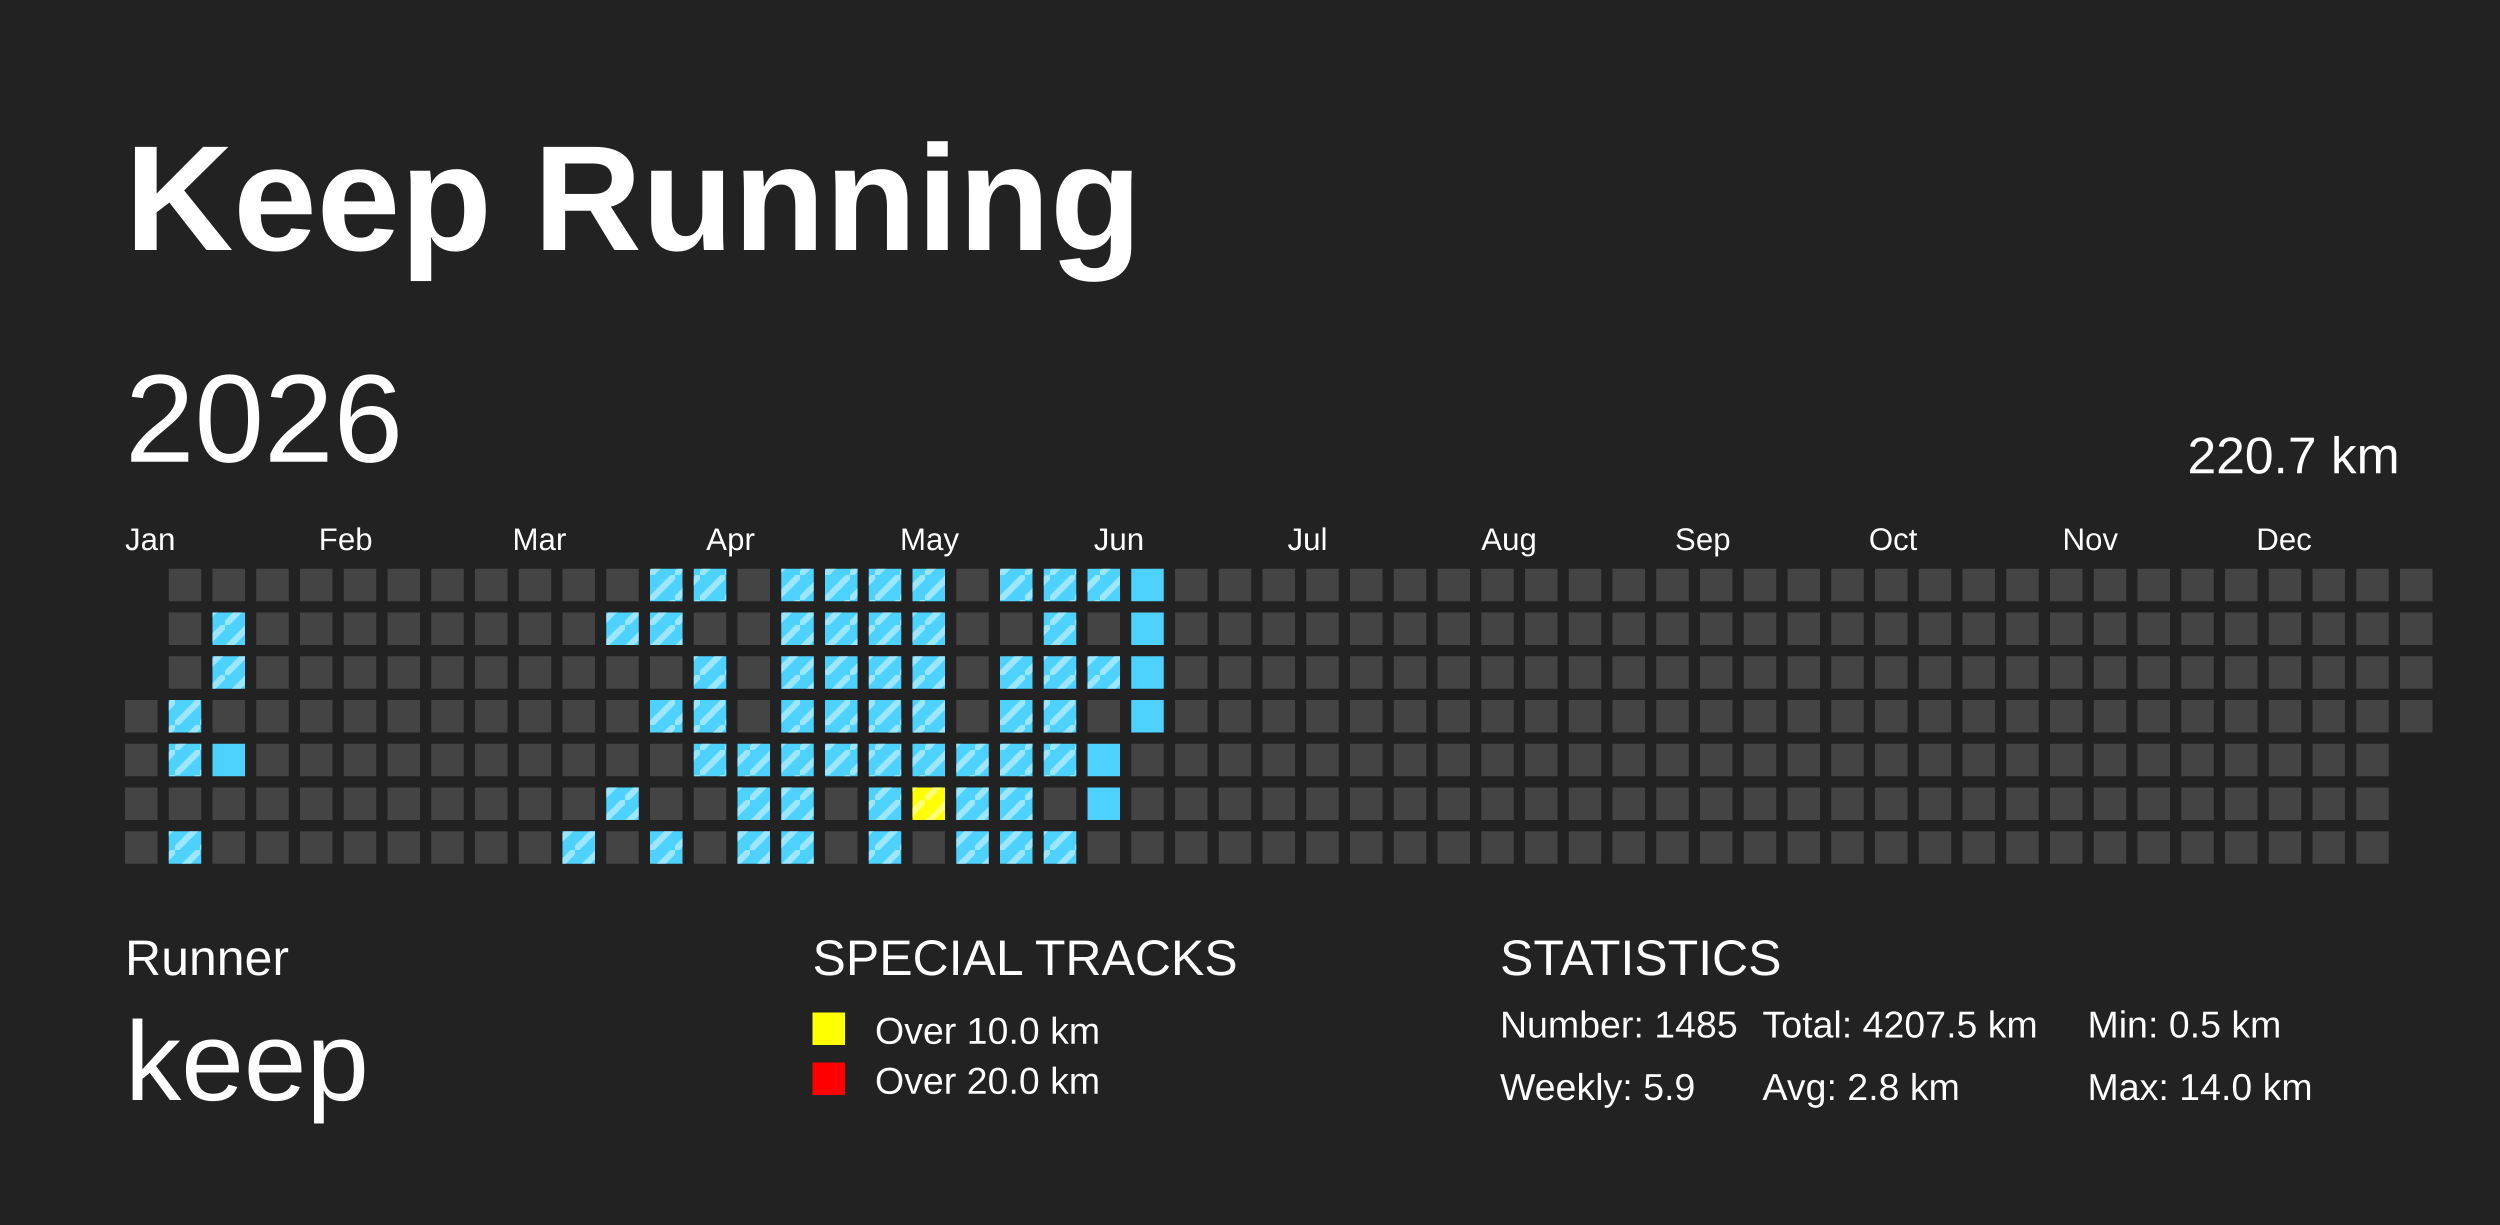
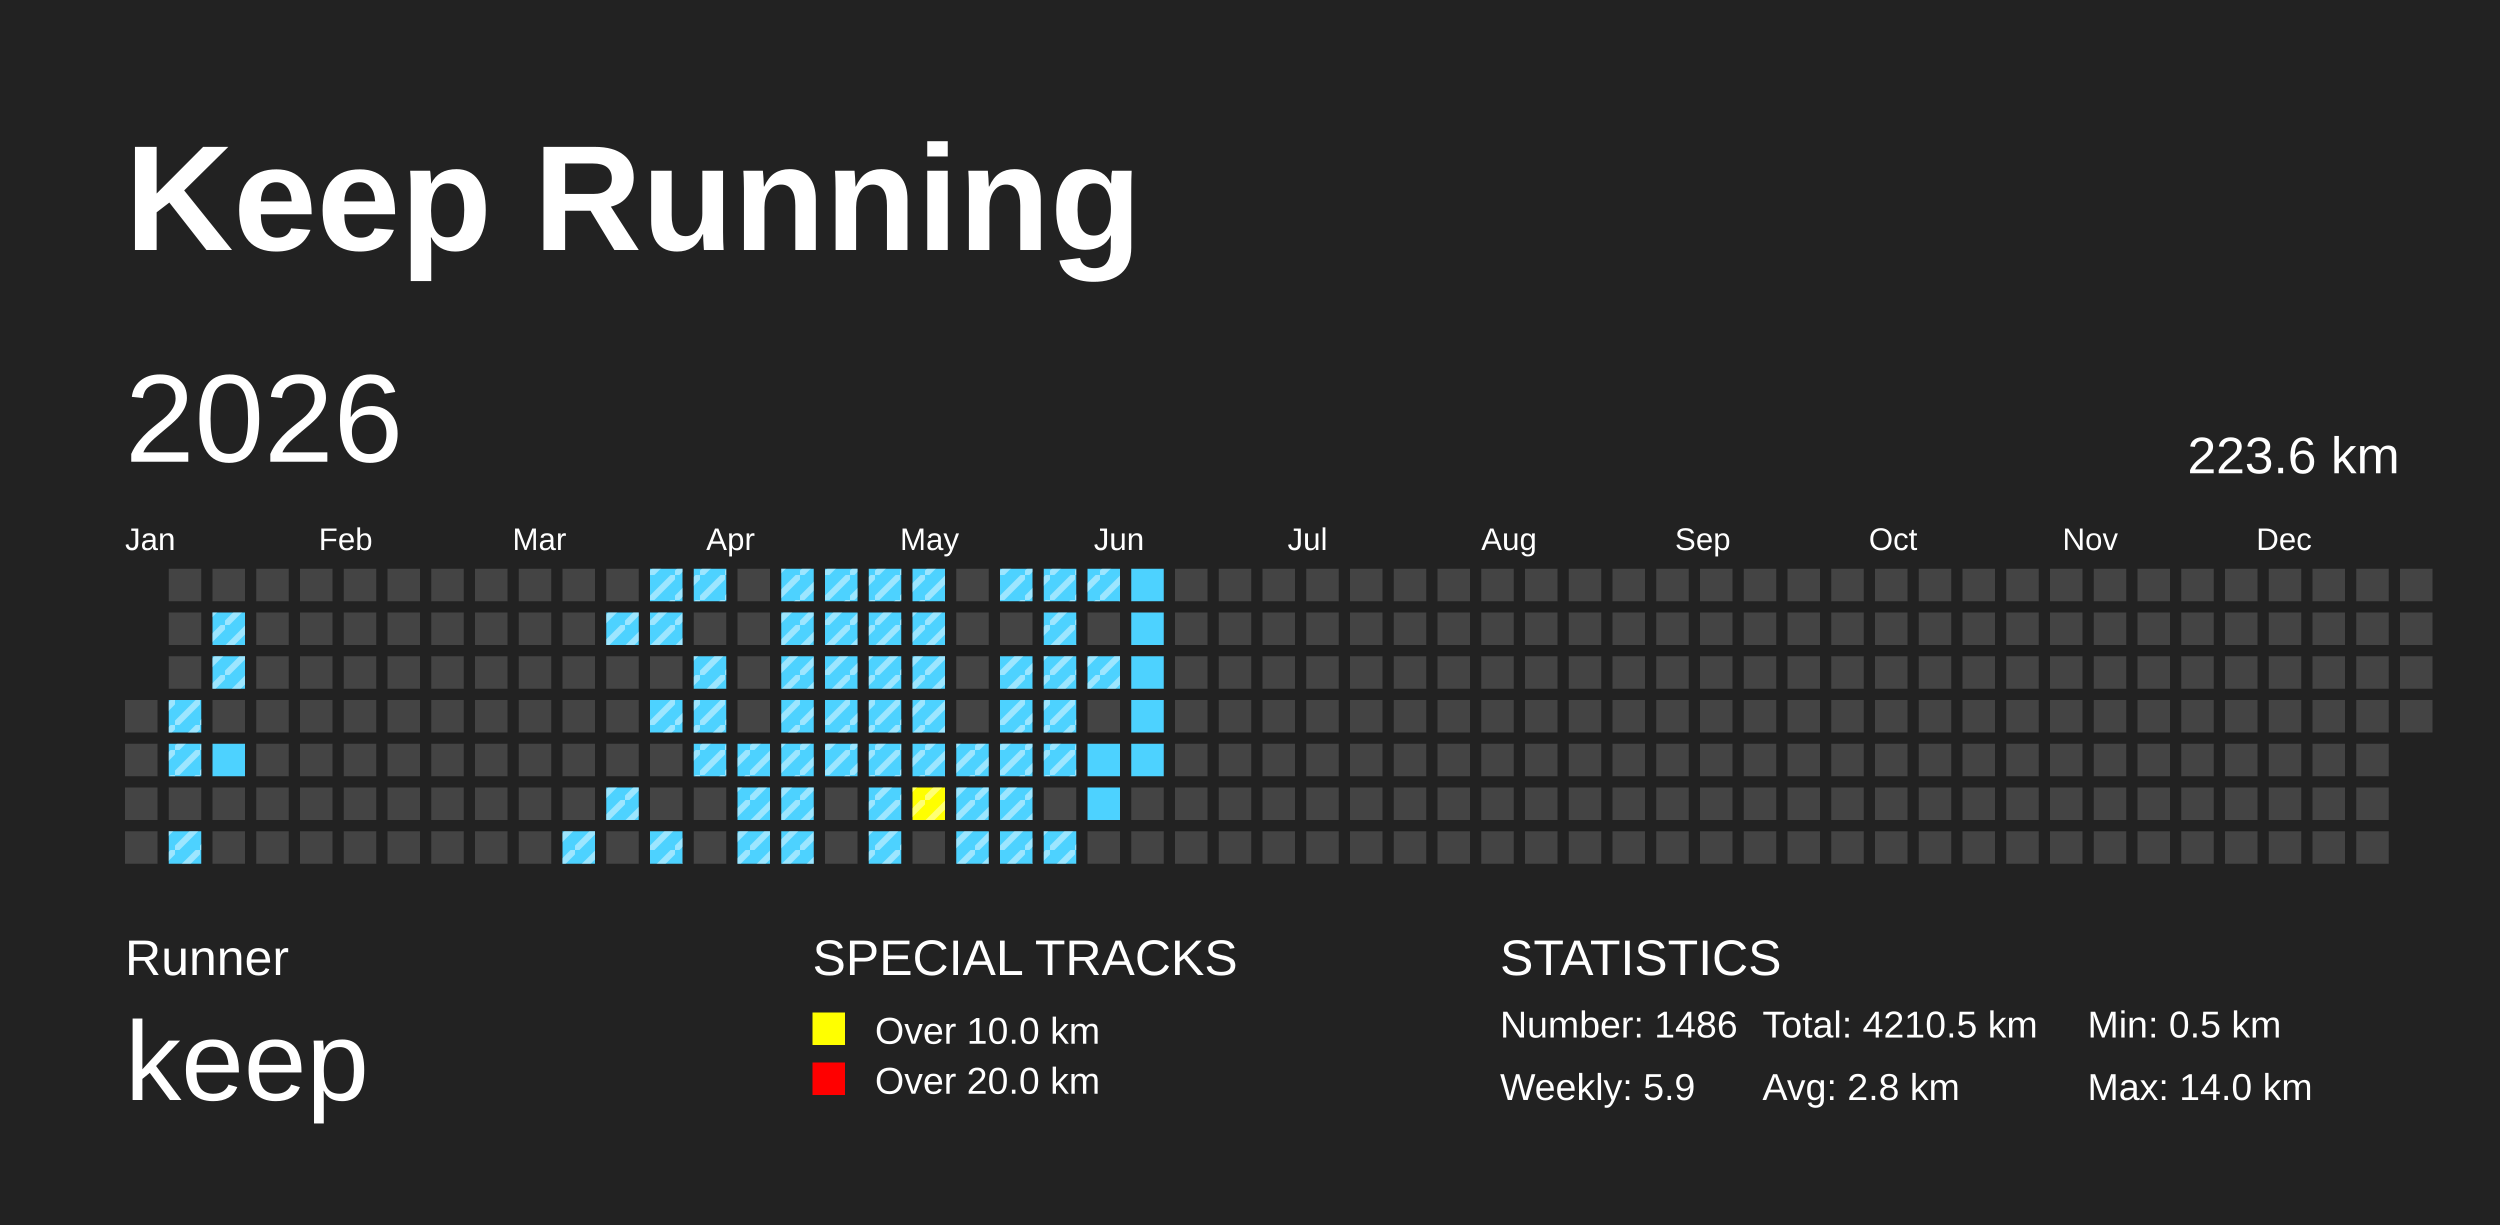
<svg xmlns="http://www.w3.org/2000/svg" baseProfile="full" height="98mm" version="1.1" viewBox="0,0,200,98" width="200mm">
  <defs>
    <pattern height="2" id="indoor-stripe" patternUnits="userSpaceOnUse" width="2">
      <line stroke="white" stroke-opacity="0.45" stroke-width="0.5" x1="0" x2="2" y1="2" y2="0" />
    </pattern>
  </defs>
  <rect fill="#222222" height="98" width="200" x="0" y="0" />
  <text fill="#FFFFFF" style="font-size:12px; font-family:Arial; font-weight:bold;" x="10" y="20">Keep Running</text>
  <text fill="#FFFFFF" style="font-size:4px; font-family:Arial" x="10" y="78">Runner</text>
  <text fill="#FFFFFF" style="font-size:9px; font-family:Arial" x="10" y="88">keep</text>
  <text fill="#FFFFFF" style="font-size:4px; font-family:Arial" x="65" y="78">SPECIAL TRACKS</text>
  <rect fill="yellow" height="2.6" width="2.6" x="65" y="81" />
  <text fill="#FFFFFF" style="font-size:3px; font-family:Arial" x="70" y="83.5">Over 10.0 km</text>
  <rect fill="red" height="2.6" width="2.6" x="65" y="85" />
  <text fill="#FFFFFF" style="font-size:3px; font-family:Arial" x="70" y="87.5">Over 20.0 km</text>
  <text fill="#FFFFFF" style="font-size:4px; font-family:Arial" x="120" y="78">STATISTICS</text>
-   <text fill="#FFFFFF" style="font-size:3px; font-family:Arial" x="120" y="83">Number: 1485</text>
+   <text fill="#FFFFFF" style="font-size:3px; font-family:Arial" x="120" y="83">Number: 1486</text>
  <text fill="#FFFFFF" style="font-size:3px; font-family:Arial" x="120" y="88">Weekly: 5.9</text>
-   <text fill="#FFFFFF" style="font-size:3px; font-family:Arial" x="141" y="83">Total: 4207.5 km</text>
+   <text fill="#FFFFFF" style="font-size:3px; font-family:Arial" x="141" y="83">Total: 4210.5 km</text>
  <text fill="#FFFFFF" style="font-size:3px; font-family:Arial" x="141" y="88">Avg: 2.8 km</text>
  <text fill="#FFFFFF" style="font-size:3px; font-family:Arial" x="167" y="83">Min: 0.5 km</text>
  <text fill="#FFFFFF" style="font-size:3px; font-family:Arial" x="167" y="88">Max: 14.0 km</text>
  <text dominant-baseline="hanging" fill="#FFFFFF" style="font-size:10.0px; font-family:Arial;" x="10" y="30">2026</text>
-   <text dominant-baseline="hanging" fill="#FFFFFF" style="font-size:4.125px; font-family:Arial;" x="175" y="35">220.7 km</text>
+   <text dominant-baseline="hanging" fill="#FFFFFF" style="font-size:4.125px; font-family:Arial;" x="175" y="35">223.6 km</text>
  <text fill="#FFFFFF" style="font-size:2.5px; font-family:Arial" x="10.0" y="44">Jan</text>
  <text fill="#FFFFFF" style="font-size:2.5px; font-family:Arial" x="25.5" y="44">Feb</text>
  <text fill="#FFFFFF" style="font-size:2.5px; font-family:Arial" x="41.0" y="44">Mar</text>
  <text fill="#FFFFFF" style="font-size:2.5px; font-family:Arial" x="56.5" y="44">Apr</text>
  <text fill="#FFFFFF" style="font-size:2.5px; font-family:Arial" x="72.0" y="44">May</text>
  <text fill="#FFFFFF" style="font-size:2.5px; font-family:Arial" x="87.5" y="44">Jun</text>
  <text fill="#FFFFFF" style="font-size:2.5px; font-family:Arial" x="103.0" y="44">Jul</text>
  <text fill="#FFFFFF" style="font-size:2.5px; font-family:Arial" x="118.5" y="44">Aug</text>
  <text fill="#FFFFFF" style="font-size:2.5px; font-family:Arial" x="134.0" y="44">Sep</text>
  <text fill="#FFFFFF" style="font-size:2.5px; font-family:Arial" x="149.5" y="44">Oct</text>
  <text fill="#FFFFFF" style="font-size:2.5px; font-family:Arial" x="165.0" y="44">Nov</text>
  <text fill="#FFFFFF" style="font-size:2.5px; font-family:Arial" x="180.5" y="44">Dec</text>
  <rect fill="#444444" height="2.6" width="2.6" x="10.0" y="56.0" />
  <rect fill="#444444" height="2.6" width="2.6" x="10.0" y="59.5" />
  <rect fill="#444444" height="2.6" width="2.6" x="10.0" y="63.0" />
  <rect fill="#444444" height="2.6" width="2.6" x="10.0" y="66.5" />
  <rect fill="#444444" height="2.6" width="2.6" x="13.5" y="45.5" />
  <rect fill="#444444" height="2.6" width="2.6" x="13.5" y="49.0" />
  <rect fill="#444444" height="2.6" width="2.6" x="13.5" y="52.5" />
  <rect fill="#4DD2FF" height="2.6" width="2.6" x="13.5" y="56.0" />
  <rect fill="url(#indoor-stripe)" height="2.6" style="pointer-events: none;" width="2.6" x="13.5" y="56.0" />
  <rect fill="#4DD2FF" height="2.6" width="2.6" x="13.5" y="59.5" />
  <rect fill="url(#indoor-stripe)" height="2.6" style="pointer-events: none;" width="2.6" x="13.5" y="59.5" />
  <rect fill="#444444" height="2.6" width="2.6" x="13.5" y="63.0" />
  <rect fill="#4DD2FF" height="2.6" width="2.6" x="13.5" y="66.5" />
  <rect fill="url(#indoor-stripe)" height="2.6" style="pointer-events: none;" width="2.6" x="13.5" y="66.5" />
  <rect fill="#444444" height="2.6" width="2.6" x="17.0" y="45.5" />
  <rect fill="#4DD2FF" height="2.6" width="2.6" x="17.0" y="49.0" />
  <rect fill="url(#indoor-stripe)" height="2.6" style="pointer-events: none;" width="2.6" x="17.0" y="49.0" />
  <rect fill="#4DD2FF" height="2.6" width="2.6" x="17.0" y="52.5" />
  <rect fill="url(#indoor-stripe)" height="2.6" style="pointer-events: none;" width="2.6" x="17.0" y="52.5" />
  <rect fill="#444444" height="2.6" width="2.6" x="17.0" y="56.0" />
  <rect fill="#4DD2FF" height="2.6" width="2.6" x="17.0" y="59.5" />
  <rect fill="#444444" height="2.6" width="2.6" x="17.0" y="63.0" />
  <rect fill="#444444" height="2.6" width="2.6" x="17.0" y="66.5" />
  <rect fill="#444444" height="2.6" width="2.6" x="20.5" y="45.5" />
  <rect fill="#444444" height="2.6" width="2.6" x="20.5" y="49.0" />
  <rect fill="#444444" height="2.6" width="2.6" x="20.5" y="52.5" />
  <rect fill="#444444" height="2.6" width="2.6" x="20.5" y="56.0" />
  <rect fill="#444444" height="2.6" width="2.6" x="20.5" y="59.5" />
  <rect fill="#444444" height="2.6" width="2.6" x="20.5" y="63.0" />
  <rect fill="#444444" height="2.6" width="2.6" x="20.5" y="66.5" />
  <rect fill="#444444" height="2.6" width="2.6" x="24.0" y="45.5" />
  <rect fill="#444444" height="2.6" width="2.6" x="24.0" y="49.0" />
  <rect fill="#444444" height="2.6" width="2.6" x="24.0" y="52.5" />
  <rect fill="#444444" height="2.6" width="2.6" x="24.0" y="56.0" />
  <rect fill="#444444" height="2.6" width="2.6" x="24.0" y="59.5" />
  <rect fill="#444444" height="2.6" width="2.6" x="24.0" y="63.0" />
  <rect fill="#444444" height="2.6" width="2.6" x="24.0" y="66.5" />
  <rect fill="#444444" height="2.6" width="2.6" x="27.5" y="45.5" />
  <rect fill="#444444" height="2.6" width="2.6" x="27.5" y="49.0" />
  <rect fill="#444444" height="2.6" width="2.6" x="27.5" y="52.5" />
  <rect fill="#444444" height="2.6" width="2.6" x="27.5" y="56.0" />
  <rect fill="#444444" height="2.6" width="2.6" x="27.5" y="59.5" />
  <rect fill="#444444" height="2.6" width="2.6" x="27.5" y="63.0" />
  <rect fill="#444444" height="2.6" width="2.6" x="27.5" y="66.5" />
  <rect fill="#444444" height="2.6" width="2.6" x="31.0" y="45.5" />
  <rect fill="#444444" height="2.6" width="2.6" x="31.0" y="49.0" />
  <rect fill="#444444" height="2.6" width="2.6" x="31.0" y="52.5" />
  <rect fill="#444444" height="2.6" width="2.6" x="31.0" y="56.0" />
  <rect fill="#444444" height="2.6" width="2.6" x="31.0" y="59.5" />
  <rect fill="#444444" height="2.6" width="2.6" x="31.0" y="63.0" />
  <rect fill="#444444" height="2.6" width="2.6" x="31.0" y="66.5" />
  <rect fill="#444444" height="2.6" width="2.6" x="34.5" y="45.5" />
  <rect fill="#444444" height="2.6" width="2.6" x="34.5" y="49.0" />
  <rect fill="#444444" height="2.6" width="2.6" x="34.5" y="52.5" />
  <rect fill="#444444" height="2.6" width="2.6" x="34.5" y="56.0" />
  <rect fill="#444444" height="2.6" width="2.6" x="34.5" y="59.5" />
  <rect fill="#444444" height="2.6" width="2.6" x="34.5" y="63.0" />
  <rect fill="#444444" height="2.6" width="2.6" x="34.5" y="66.5" />
  <rect fill="#444444" height="2.6" width="2.6" x="38.0" y="45.5" />
  <rect fill="#444444" height="2.6" width="2.6" x="38.0" y="49.0" />
  <rect fill="#444444" height="2.6" width="2.6" x="38.0" y="52.5" />
  <rect fill="#444444" height="2.6" width="2.6" x="38.0" y="56.0" />
  <rect fill="#444444" height="2.6" width="2.6" x="38.0" y="59.5" />
  <rect fill="#444444" height="2.6" width="2.6" x="38.0" y="63.0" />
  <rect fill="#444444" height="2.6" width="2.6" x="38.0" y="66.5" />
  <rect fill="#444444" height="2.6" width="2.6" x="41.5" y="45.5" />
  <rect fill="#444444" height="2.6" width="2.6" x="41.5" y="49.0" />
  <rect fill="#444444" height="2.6" width="2.6" x="41.5" y="52.5" />
  <rect fill="#444444" height="2.6" width="2.6" x="41.5" y="56.0" />
  <rect fill="#444444" height="2.6" width="2.6" x="41.5" y="59.5" />
  <rect fill="#444444" height="2.6" width="2.6" x="41.5" y="63.0" />
  <rect fill="#444444" height="2.6" width="2.6" x="41.5" y="66.5" />
  <rect fill="#444444" height="2.6" width="2.6" x="45.0" y="45.5" />
  <rect fill="#444444" height="2.6" width="2.6" x="45.0" y="49.0" />
  <rect fill="#444444" height="2.6" width="2.6" x="45.0" y="52.5" />
  <rect fill="#444444" height="2.6" width="2.6" x="45.0" y="56.0" />
  <rect fill="#444444" height="2.6" width="2.6" x="45.0" y="59.5" />
  <rect fill="#444444" height="2.6" width="2.6" x="45.0" y="63.0" />
  <rect fill="#4DD2FF" height="2.6" width="2.6" x="45.0" y="66.5" />
  <rect fill="url(#indoor-stripe)" height="2.6" style="pointer-events: none;" width="2.6" x="45.0" y="66.5" />
  <rect fill="#444444" height="2.6" width="2.6" x="48.5" y="45.5" />
  <rect fill="#4DD2FF" height="2.6" width="2.6" x="48.5" y="49.0" />
  <rect fill="url(#indoor-stripe)" height="2.6" style="pointer-events: none;" width="2.6" x="48.5" y="49.0" />
  <rect fill="#444444" height="2.6" width="2.6" x="48.5" y="52.5" />
  <rect fill="#444444" height="2.6" width="2.6" x="48.5" y="56.0" />
  <rect fill="#444444" height="2.6" width="2.6" x="48.5" y="59.5" />
  <rect fill="#4DD2FF" height="2.6" width="2.6" x="48.5" y="63.0" />
  <rect fill="url(#indoor-stripe)" height="2.6" style="pointer-events: none;" width="2.6" x="48.5" y="63.0" />
  <rect fill="#444444" height="2.6" width="2.6" x="48.5" y="66.5" />
  <rect fill="#4DD2FF" height="2.6" width="2.6" x="52.0" y="45.5" />
  <rect fill="url(#indoor-stripe)" height="2.6" style="pointer-events: none;" width="2.6" x="52.0" y="45.5" />
  <rect fill="#4DD2FF" height="2.6" width="2.6" x="52.0" y="49.0" />
  <rect fill="url(#indoor-stripe)" height="2.6" style="pointer-events: none;" width="2.6" x="52.0" y="49.0" />
  <rect fill="#444444" height="2.6" width="2.6" x="52.0" y="52.5" />
  <rect fill="#4DD2FF" height="2.6" width="2.6" x="52.0" y="56.0" />
  <rect fill="url(#indoor-stripe)" height="2.6" style="pointer-events: none;" width="2.6" x="52.0" y="56.0" />
  <rect fill="#444444" height="2.6" width="2.6" x="52.0" y="59.5" />
  <rect fill="#444444" height="2.6" width="2.6" x="52.0" y="63.0" />
  <rect fill="#4DD2FF" height="2.6" width="2.6" x="52.0" y="66.5" />
  <rect fill="url(#indoor-stripe)" height="2.6" style="pointer-events: none;" width="2.6" x="52.0" y="66.5" />
  <rect fill="#4DD2FF" height="2.6" width="2.6" x="55.5" y="45.5" />
  <rect fill="url(#indoor-stripe)" height="2.6" style="pointer-events: none;" width="2.6" x="55.5" y="45.5" />
  <rect fill="#444444" height="2.6" width="2.6" x="55.5" y="49.0" />
  <rect fill="#4DD2FF" height="2.6" width="2.6" x="55.5" y="52.5" />
  <rect fill="url(#indoor-stripe)" height="2.6" style="pointer-events: none;" width="2.6" x="55.5" y="52.5" />
  <rect fill="#4DD2FF" height="2.6" width="2.6" x="55.5" y="56.0" />
  <rect fill="url(#indoor-stripe)" height="2.6" style="pointer-events: none;" width="2.6" x="55.5" y="56.0" />
  <rect fill="#4DD2FF" height="2.6" width="2.6" x="55.5" y="59.5" />
  <rect fill="url(#indoor-stripe)" height="2.6" style="pointer-events: none;" width="2.6" x="55.5" y="59.5" />
  <rect fill="#444444" height="2.6" width="2.6" x="55.5" y="63.0" />
  <rect fill="#444444" height="2.6" width="2.6" x="55.5" y="66.5" />
  <rect fill="#444444" height="2.6" width="2.6" x="59.0" y="45.5" />
  <rect fill="#444444" height="2.6" width="2.6" x="59.0" y="49.0" />
  <rect fill="#444444" height="2.6" width="2.6" x="59.0" y="52.5" />
  <rect fill="#444444" height="2.6" width="2.6" x="59.0" y="56.0" />
  <rect fill="#4DD2FF" height="2.6" width="2.6" x="59.0" y="59.5" />
  <rect fill="url(#indoor-stripe)" height="2.6" style="pointer-events: none;" width="2.6" x="59.0" y="59.5" />
  <rect fill="#4DD2FF" height="2.6" width="2.6" x="59.0" y="63.0" />
  <rect fill="url(#indoor-stripe)" height="2.6" style="pointer-events: none;" width="2.6" x="59.0" y="63.0" />
  <rect fill="#4DD2FF" height="2.6" width="2.6" x="59.0" y="66.5" />
  <rect fill="url(#indoor-stripe)" height="2.6" style="pointer-events: none;" width="2.6" x="59.0" y="66.5" />
  <rect fill="#4DD2FF" height="2.6" width="2.6" x="62.5" y="45.5" />
  <rect fill="url(#indoor-stripe)" height="2.6" style="pointer-events: none;" width="2.6" x="62.5" y="45.5" />
  <rect fill="#4DD2FF" height="2.6" width="2.6" x="62.5" y="49.0" />
  <rect fill="url(#indoor-stripe)" height="2.6" style="pointer-events: none;" width="2.6" x="62.5" y="49.0" />
  <rect fill="#4DD2FF" height="2.6" width="2.6" x="62.5" y="52.5" />
  <rect fill="url(#indoor-stripe)" height="2.6" style="pointer-events: none;" width="2.6" x="62.5" y="52.5" />
  <rect fill="#4DD2FF" height="2.6" width="2.6" x="62.5" y="56.0" />
  <rect fill="url(#indoor-stripe)" height="2.6" style="pointer-events: none;" width="2.6" x="62.5" y="56.0" />
  <rect fill="#4DD2FF" height="2.6" width="2.6" x="62.5" y="59.5" />
  <rect fill="url(#indoor-stripe)" height="2.6" style="pointer-events: none;" width="2.6" x="62.5" y="59.5" />
  <rect fill="#4DD2FF" height="2.6" width="2.6" x="62.5" y="63.0" />
  <rect fill="url(#indoor-stripe)" height="2.6" style="pointer-events: none;" width="2.6" x="62.5" y="63.0" />
  <rect fill="#4DD2FF" height="2.6" width="2.6" x="62.5" y="66.5" />
  <rect fill="url(#indoor-stripe)" height="2.6" style="pointer-events: none;" width="2.6" x="62.5" y="66.5" />
  <rect fill="#4DD2FF" height="2.6" width="2.6" x="66.0" y="45.5" />
  <rect fill="url(#indoor-stripe)" height="2.6" style="pointer-events: none;" width="2.6" x="66.0" y="45.5" />
  <rect fill="#4DD2FF" height="2.6" width="2.6" x="66.0" y="49.0" />
  <rect fill="url(#indoor-stripe)" height="2.6" style="pointer-events: none;" width="2.6" x="66.0" y="49.0" />
  <rect fill="#4DD2FF" height="2.6" width="2.6" x="66.0" y="52.5" />
  <rect fill="url(#indoor-stripe)" height="2.6" style="pointer-events: none;" width="2.6" x="66.0" y="52.5" />
  <rect fill="#4DD2FF" height="2.6" width="2.6" x="66.0" y="56.0" />
  <rect fill="url(#indoor-stripe)" height="2.6" style="pointer-events: none;" width="2.6" x="66.0" y="56.0" />
  <rect fill="#4DD2FF" height="2.6" width="2.6" x="66.0" y="59.5" />
  <rect fill="url(#indoor-stripe)" height="2.6" style="pointer-events: none;" width="2.6" x="66.0" y="59.5" />
  <rect fill="#444444" height="2.6" width="2.6" x="66.0" y="63.0" />
  <rect fill="#444444" height="2.6" width="2.6" x="66.0" y="66.5" />
  <rect fill="#4DD2FF" height="2.6" width="2.6" x="69.5" y="45.5" />
  <rect fill="url(#indoor-stripe)" height="2.6" style="pointer-events: none;" width="2.6" x="69.5" y="45.5" />
  <rect fill="#4DD2FF" height="2.6" width="2.6" x="69.5" y="49.0" />
  <rect fill="url(#indoor-stripe)" height="2.6" style="pointer-events: none;" width="2.6" x="69.5" y="49.0" />
  <rect fill="#4DD2FF" height="2.6" width="2.6" x="69.5" y="52.5" />
  <rect fill="url(#indoor-stripe)" height="2.6" style="pointer-events: none;" width="2.6" x="69.5" y="52.5" />
  <rect fill="#4DD2FF" height="2.6" width="2.6" x="69.5" y="56.0" />
  <rect fill="url(#indoor-stripe)" height="2.6" style="pointer-events: none;" width="2.6" x="69.5" y="56.0" />
  <rect fill="#4DD2FF" height="2.6" width="2.6" x="69.5" y="59.5" />
  <rect fill="url(#indoor-stripe)" height="2.6" style="pointer-events: none;" width="2.6" x="69.5" y="59.5" />
  <rect fill="#4DD2FF" height="2.6" width="2.6" x="69.5" y="63.0" />
  <rect fill="url(#indoor-stripe)" height="2.6" style="pointer-events: none;" width="2.6" x="69.5" y="63.0" />
  <rect fill="#4DD2FF" height="2.6" width="2.6" x="69.5" y="66.5" />
  <rect fill="url(#indoor-stripe)" height="2.6" style="pointer-events: none;" width="2.6" x="69.5" y="66.5" />
  <rect fill="#4DD2FF" height="2.6" width="2.6" x="73.0" y="45.5" />
  <rect fill="url(#indoor-stripe)" height="2.6" style="pointer-events: none;" width="2.6" x="73.0" y="45.5" />
  <rect fill="#4DD2FF" height="2.6" width="2.6" x="73.0" y="49.0" />
  <rect fill="url(#indoor-stripe)" height="2.6" style="pointer-events: none;" width="2.6" x="73.0" y="49.0" />
  <rect fill="#4DD2FF" height="2.6" width="2.6" x="73.0" y="52.5" />
  <rect fill="url(#indoor-stripe)" height="2.6" style="pointer-events: none;" width="2.6" x="73.0" y="52.5" />
  <rect fill="#4DD2FF" height="2.6" width="2.6" x="73.0" y="56.0" />
  <rect fill="url(#indoor-stripe)" height="2.6" style="pointer-events: none;" width="2.6" x="73.0" y="56.0" />
  <rect fill="#4DD2FF" height="2.6" width="2.6" x="73.0" y="59.5" />
  <rect fill="url(#indoor-stripe)" height="2.6" style="pointer-events: none;" width="2.6" x="73.0" y="59.5" />
  <rect fill="yellow" height="2.6" width="2.6" x="73.0" y="63.0" />
  <rect fill="url(#indoor-stripe)" height="2.6" style="pointer-events: none;" width="2.6" x="73.0" y="63.0" />
  <rect fill="#444444" height="2.6" width="2.6" x="73.0" y="66.5" />
  <rect fill="#444444" height="2.6" width="2.6" x="76.5" y="45.5" />
  <rect fill="#444444" height="2.6" width="2.6" x="76.5" y="49.0" />
  <rect fill="#444444" height="2.6" width="2.6" x="76.5" y="52.5" />
  <rect fill="#444444" height="2.6" width="2.6" x="76.5" y="56.0" />
  <rect fill="#4DD2FF" height="2.6" width="2.6" x="76.5" y="59.5" />
  <rect fill="url(#indoor-stripe)" height="2.6" style="pointer-events: none;" width="2.6" x="76.5" y="59.5" />
  <rect fill="#4DD2FF" height="2.6" width="2.6" x="76.5" y="63.0" />
  <rect fill="url(#indoor-stripe)" height="2.6" style="pointer-events: none;" width="2.6" x="76.5" y="63.0" />
  <rect fill="#4DD2FF" height="2.6" width="2.6" x="76.5" y="66.5" />
  <rect fill="url(#indoor-stripe)" height="2.6" style="pointer-events: none;" width="2.6" x="76.5" y="66.5" />
  <rect fill="#4DD2FF" height="2.6" width="2.6" x="80.0" y="45.5" />
  <rect fill="url(#indoor-stripe)" height="2.6" style="pointer-events: none;" width="2.6" x="80.0" y="45.5" />
  <rect fill="#444444" height="2.6" width="2.6" x="80.0" y="49.0" />
  <rect fill="#4DD2FF" height="2.6" width="2.6" x="80.0" y="52.5" />
  <rect fill="url(#indoor-stripe)" height="2.6" style="pointer-events: none;" width="2.6" x="80.0" y="52.5" />
  <rect fill="#4DD2FF" height="2.6" width="2.6" x="80.0" y="56.0" />
  <rect fill="url(#indoor-stripe)" height="2.6" style="pointer-events: none;" width="2.6" x="80.0" y="56.0" />
  <rect fill="#4DD2FF" height="2.6" width="2.6" x="80.0" y="59.5" />
  <rect fill="url(#indoor-stripe)" height="2.6" style="pointer-events: none;" width="2.6" x="80.0" y="59.5" />
  <rect fill="#4DD2FF" height="2.6" width="2.6" x="80.0" y="63.0" />
  <rect fill="url(#indoor-stripe)" height="2.6" style="pointer-events: none;" width="2.6" x="80.0" y="63.0" />
  <rect fill="#4DD2FF" height="2.6" width="2.6" x="80.0" y="66.5" />
  <rect fill="url(#indoor-stripe)" height="2.6" style="pointer-events: none;" width="2.6" x="80.0" y="66.5" />
  <rect fill="#4DD2FF" height="2.6" width="2.6" x="83.5" y="45.5" />
  <rect fill="url(#indoor-stripe)" height="2.6" style="pointer-events: none;" width="2.6" x="83.5" y="45.5" />
  <rect fill="#4DD2FF" height="2.6" width="2.6" x="83.5" y="49.0" />
  <rect fill="url(#indoor-stripe)" height="2.6" style="pointer-events: none;" width="2.6" x="83.5" y="49.0" />
  <rect fill="#4DD2FF" height="2.6" width="2.6" x="83.5" y="52.5" />
  <rect fill="url(#indoor-stripe)" height="2.6" style="pointer-events: none;" width="2.6" x="83.5" y="52.5" />
  <rect fill="#4DD2FF" height="2.6" width="2.6" x="83.5" y="56.0" />
  <rect fill="url(#indoor-stripe)" height="2.6" style="pointer-events: none;" width="2.6" x="83.5" y="56.0" />
  <rect fill="#4DD2FF" height="2.6" width="2.6" x="83.5" y="59.5" />
  <rect fill="url(#indoor-stripe)" height="2.6" style="pointer-events: none;" width="2.6" x="83.5" y="59.5" />
  <rect fill="#444444" height="2.6" width="2.6" x="83.5" y="63.0" />
  <rect fill="#4DD2FF" height="2.6" width="2.6" x="83.5" y="66.5" />
  <rect fill="url(#indoor-stripe)" height="2.6" style="pointer-events: none;" width="2.6" x="83.5" y="66.5" />
  <rect fill="#4DD2FF" height="2.6" width="2.6" x="87.0" y="45.5" />
  <rect fill="url(#indoor-stripe)" height="2.6" style="pointer-events: none;" width="2.6" x="87.0" y="45.5" />
  <rect fill="#444444" height="2.6" width="2.6" x="87.0" y="49.0" />
  <rect fill="#4DD2FF" height="2.6" width="2.6" x="87.0" y="52.5" />
  <rect fill="url(#indoor-stripe)" height="2.6" style="pointer-events: none;" width="2.6" x="87.0" y="52.5" />
  <rect fill="#444444" height="2.6" width="2.6" x="87.0" y="56.0" />
  <rect fill="#4DD2FF" height="2.6" width="2.6" x="87.0" y="59.5" />
  <rect fill="#4DD2FF" height="2.6" width="2.6" x="87.0" y="63.0" />
  <rect fill="#444444" height="2.6" width="2.6" x="87.0" y="66.5" />
  <rect fill="#4DD2FF" height="2.6" width="2.6" x="90.5" y="45.5" />
  <rect fill="#4DD2FF" height="2.6" width="2.6" x="90.5" y="49.0" />
  <rect fill="#4DD2FF" height="2.6" width="2.6" x="90.5" y="52.5" />
  <rect fill="#4DD2FF" height="2.6" width="2.6" x="90.5" y="56.0" />
-   <rect fill="#444444" height="2.6" width="2.6" x="90.5" y="59.5" />
+   <rect fill="#4DD2FF" height="2.6" width="2.6" x="90.5" y="59.5" />
  <rect fill="#444444" height="2.6" width="2.6" x="90.5" y="63.0" />
  <rect fill="#444444" height="2.6" width="2.6" x="90.5" y="66.5" />
  <rect fill="#444444" height="2.6" width="2.6" x="94.0" y="45.5" />
  <rect fill="#444444" height="2.6" width="2.6" x="94.0" y="49.0" />
  <rect fill="#444444" height="2.6" width="2.6" x="94.0" y="52.5" />
  <rect fill="#444444" height="2.6" width="2.6" x="94.0" y="56.0" />
  <rect fill="#444444" height="2.6" width="2.6" x="94.0" y="59.5" />
  <rect fill="#444444" height="2.6" width="2.6" x="94.0" y="63.0" />
  <rect fill="#444444" height="2.6" width="2.6" x="94.0" y="66.5" />
  <rect fill="#444444" height="2.6" width="2.6" x="97.5" y="45.5" />
  <rect fill="#444444" height="2.6" width="2.6" x="97.5" y="49.0" />
  <rect fill="#444444" height="2.6" width="2.6" x="97.5" y="52.5" />
  <rect fill="#444444" height="2.6" width="2.6" x="97.5" y="56.0" />
  <rect fill="#444444" height="2.6" width="2.6" x="97.5" y="59.5" />
  <rect fill="#444444" height="2.6" width="2.6" x="97.5" y="63.0" />
  <rect fill="#444444" height="2.6" width="2.6" x="97.5" y="66.5" />
  <rect fill="#444444" height="2.6" width="2.6" x="101.0" y="45.5" />
  <rect fill="#444444" height="2.6" width="2.6" x="101.0" y="49.0" />
  <rect fill="#444444" height="2.6" width="2.6" x="101.0" y="52.5" />
  <rect fill="#444444" height="2.6" width="2.6" x="101.0" y="56.0" />
  <rect fill="#444444" height="2.6" width="2.6" x="101.0" y="59.5" />
  <rect fill="#444444" height="2.6" width="2.6" x="101.0" y="63.0" />
  <rect fill="#444444" height="2.6" width="2.6" x="101.0" y="66.5" />
  <rect fill="#444444" height="2.6" width="2.6" x="104.5" y="45.5" />
  <rect fill="#444444" height="2.6" width="2.6" x="104.5" y="49.0" />
  <rect fill="#444444" height="2.6" width="2.6" x="104.5" y="52.5" />
  <rect fill="#444444" height="2.6" width="2.6" x="104.5" y="56.0" />
  <rect fill="#444444" height="2.6" width="2.6" x="104.5" y="59.5" />
  <rect fill="#444444" height="2.6" width="2.6" x="104.5" y="63.0" />
  <rect fill="#444444" height="2.6" width="2.6" x="104.5" y="66.5" />
  <rect fill="#444444" height="2.6" width="2.6" x="108.0" y="45.5" />
  <rect fill="#444444" height="2.6" width="2.6" x="108.0" y="49.0" />
  <rect fill="#444444" height="2.6" width="2.6" x="108.0" y="52.5" />
  <rect fill="#444444" height="2.6" width="2.6" x="108.0" y="56.0" />
  <rect fill="#444444" height="2.6" width="2.6" x="108.0" y="59.5" />
  <rect fill="#444444" height="2.6" width="2.6" x="108.0" y="63.0" />
  <rect fill="#444444" height="2.6" width="2.6" x="108.0" y="66.5" />
  <rect fill="#444444" height="2.6" width="2.6" x="111.5" y="45.5" />
  <rect fill="#444444" height="2.6" width="2.6" x="111.5" y="49.0" />
  <rect fill="#444444" height="2.6" width="2.6" x="111.5" y="52.5" />
  <rect fill="#444444" height="2.6" width="2.6" x="111.5" y="56.0" />
  <rect fill="#444444" height="2.6" width="2.6" x="111.5" y="59.5" />
  <rect fill="#444444" height="2.6" width="2.6" x="111.5" y="63.0" />
  <rect fill="#444444" height="2.6" width="2.6" x="111.5" y="66.5" />
  <rect fill="#444444" height="2.6" width="2.6" x="115.0" y="45.5" />
  <rect fill="#444444" height="2.6" width="2.6" x="115.0" y="49.0" />
  <rect fill="#444444" height="2.6" width="2.6" x="115.0" y="52.5" />
  <rect fill="#444444" height="2.6" width="2.6" x="115.0" y="56.0" />
  <rect fill="#444444" height="2.6" width="2.6" x="115.0" y="59.5" />
  <rect fill="#444444" height="2.6" width="2.6" x="115.0" y="63.0" />
  <rect fill="#444444" height="2.6" width="2.6" x="115.0" y="66.5" />
  <rect fill="#444444" height="2.6" width="2.6" x="118.5" y="45.5" />
  <rect fill="#444444" height="2.6" width="2.6" x="118.5" y="49.0" />
  <rect fill="#444444" height="2.6" width="2.6" x="118.5" y="52.5" />
  <rect fill="#444444" height="2.6" width="2.6" x="118.5" y="56.0" />
  <rect fill="#444444" height="2.6" width="2.6" x="118.5" y="59.5" />
  <rect fill="#444444" height="2.6" width="2.6" x="118.5" y="63.0" />
  <rect fill="#444444" height="2.6" width="2.6" x="118.5" y="66.5" />
  <rect fill="#444444" height="2.6" width="2.6" x="122.0" y="45.5" />
  <rect fill="#444444" height="2.6" width="2.6" x="122.0" y="49.0" />
  <rect fill="#444444" height="2.6" width="2.6" x="122.0" y="52.5" />
  <rect fill="#444444" height="2.6" width="2.6" x="122.0" y="56.0" />
  <rect fill="#444444" height="2.6" width="2.6" x="122.0" y="59.5" />
  <rect fill="#444444" height="2.6" width="2.6" x="122.0" y="63.0" />
  <rect fill="#444444" height="2.6" width="2.6" x="122.0" y="66.5" />
  <rect fill="#444444" height="2.6" width="2.6" x="125.5" y="45.5" />
  <rect fill="#444444" height="2.6" width="2.6" x="125.5" y="49.0" />
  <rect fill="#444444" height="2.6" width="2.6" x="125.5" y="52.5" />
  <rect fill="#444444" height="2.6" width="2.6" x="125.5" y="56.0" />
  <rect fill="#444444" height="2.6" width="2.6" x="125.5" y="59.5" />
  <rect fill="#444444" height="2.6" width="2.6" x="125.5" y="63.0" />
  <rect fill="#444444" height="2.6" width="2.6" x="125.5" y="66.5" />
  <rect fill="#444444" height="2.6" width="2.6" x="129.0" y="45.5" />
  <rect fill="#444444" height="2.6" width="2.6" x="129.0" y="49.0" />
  <rect fill="#444444" height="2.6" width="2.6" x="129.0" y="52.5" />
  <rect fill="#444444" height="2.6" width="2.6" x="129.0" y="56.0" />
  <rect fill="#444444" height="2.6" width="2.6" x="129.0" y="59.5" />
  <rect fill="#444444" height="2.6" width="2.6" x="129.0" y="63.0" />
  <rect fill="#444444" height="2.6" width="2.6" x="129.0" y="66.5" />
  <rect fill="#444444" height="2.6" width="2.6" x="132.5" y="45.5" />
  <rect fill="#444444" height="2.6" width="2.6" x="132.5" y="49.0" />
  <rect fill="#444444" height="2.6" width="2.6" x="132.5" y="52.5" />
  <rect fill="#444444" height="2.6" width="2.6" x="132.5" y="56.0" />
  <rect fill="#444444" height="2.6" width="2.6" x="132.5" y="59.5" />
  <rect fill="#444444" height="2.6" width="2.6" x="132.5" y="63.0" />
  <rect fill="#444444" height="2.6" width="2.6" x="132.5" y="66.5" />
  <rect fill="#444444" height="2.6" width="2.6" x="136.0" y="45.5" />
  <rect fill="#444444" height="2.6" width="2.6" x="136.0" y="49.0" />
  <rect fill="#444444" height="2.6" width="2.6" x="136.0" y="52.5" />
  <rect fill="#444444" height="2.6" width="2.6" x="136.0" y="56.0" />
  <rect fill="#444444" height="2.6" width="2.6" x="136.0" y="59.5" />
  <rect fill="#444444" height="2.6" width="2.6" x="136.0" y="63.0" />
  <rect fill="#444444" height="2.6" width="2.6" x="136.0" y="66.5" />
  <rect fill="#444444" height="2.6" width="2.6" x="139.5" y="45.5" />
  <rect fill="#444444" height="2.6" width="2.6" x="139.5" y="49.0" />
  <rect fill="#444444" height="2.6" width="2.6" x="139.5" y="52.5" />
  <rect fill="#444444" height="2.6" width="2.6" x="139.5" y="56.0" />
  <rect fill="#444444" height="2.6" width="2.6" x="139.5" y="59.5" />
  <rect fill="#444444" height="2.6" width="2.6" x="139.5" y="63.0" />
  <rect fill="#444444" height="2.6" width="2.6" x="139.5" y="66.5" />
  <rect fill="#444444" height="2.6" width="2.6" x="143.0" y="45.5" />
  <rect fill="#444444" height="2.6" width="2.6" x="143.0" y="49.0" />
  <rect fill="#444444" height="2.6" width="2.6" x="143.0" y="52.5" />
  <rect fill="#444444" height="2.6" width="2.6" x="143.0" y="56.0" />
  <rect fill="#444444" height="2.6" width="2.6" x="143.0" y="59.5" />
  <rect fill="#444444" height="2.6" width="2.6" x="143.0" y="63.0" />
  <rect fill="#444444" height="2.6" width="2.6" x="143.0" y="66.5" />
  <rect fill="#444444" height="2.6" width="2.6" x="146.5" y="45.5" />
  <rect fill="#444444" height="2.6" width="2.6" x="146.5" y="49.0" />
  <rect fill="#444444" height="2.6" width="2.6" x="146.5" y="52.5" />
  <rect fill="#444444" height="2.6" width="2.6" x="146.5" y="56.0" />
  <rect fill="#444444" height="2.6" width="2.6" x="146.5" y="59.5" />
  <rect fill="#444444" height="2.6" width="2.6" x="146.5" y="63.0" />
  <rect fill="#444444" height="2.6" width="2.6" x="146.5" y="66.5" />
  <rect fill="#444444" height="2.6" width="2.6" x="150.0" y="45.5" />
  <rect fill="#444444" height="2.6" width="2.6" x="150.0" y="49.0" />
  <rect fill="#444444" height="2.6" width="2.6" x="150.0" y="52.5" />
  <rect fill="#444444" height="2.6" width="2.6" x="150.0" y="56.0" />
  <rect fill="#444444" height="2.6" width="2.6" x="150.0" y="59.5" />
  <rect fill="#444444" height="2.6" width="2.6" x="150.0" y="63.0" />
  <rect fill="#444444" height="2.6" width="2.6" x="150.0" y="66.5" />
  <rect fill="#444444" height="2.6" width="2.6" x="153.5" y="45.5" />
  <rect fill="#444444" height="2.6" width="2.6" x="153.5" y="49.0" />
  <rect fill="#444444" height="2.6" width="2.6" x="153.5" y="52.5" />
  <rect fill="#444444" height="2.6" width="2.6" x="153.5" y="56.0" />
  <rect fill="#444444" height="2.6" width="2.6" x="153.5" y="59.5" />
  <rect fill="#444444" height="2.6" width="2.6" x="153.5" y="63.0" />
  <rect fill="#444444" height="2.6" width="2.6" x="153.5" y="66.5" />
  <rect fill="#444444" height="2.6" width="2.6" x="157.0" y="45.5" />
  <rect fill="#444444" height="2.6" width="2.6" x="157.0" y="49.0" />
  <rect fill="#444444" height="2.6" width="2.6" x="157.0" y="52.5" />
  <rect fill="#444444" height="2.6" width="2.6" x="157.0" y="56.0" />
  <rect fill="#444444" height="2.6" width="2.6" x="157.0" y="59.5" />
  <rect fill="#444444" height="2.6" width="2.6" x="157.0" y="63.0" />
  <rect fill="#444444" height="2.6" width="2.6" x="157.0" y="66.5" />
  <rect fill="#444444" height="2.6" width="2.6" x="160.5" y="45.5" />
  <rect fill="#444444" height="2.6" width="2.6" x="160.5" y="49.0" />
  <rect fill="#444444" height="2.6" width="2.6" x="160.5" y="52.5" />
  <rect fill="#444444" height="2.6" width="2.6" x="160.5" y="56.0" />
  <rect fill="#444444" height="2.6" width="2.6" x="160.5" y="59.5" />
  <rect fill="#444444" height="2.6" width="2.6" x="160.5" y="63.0" />
  <rect fill="#444444" height="2.6" width="2.6" x="160.5" y="66.5" />
  <rect fill="#444444" height="2.6" width="2.6" x="164.0" y="45.5" />
  <rect fill="#444444" height="2.6" width="2.6" x="164.0" y="49.0" />
  <rect fill="#444444" height="2.6" width="2.6" x="164.0" y="52.5" />
  <rect fill="#444444" height="2.6" width="2.6" x="164.0" y="56.0" />
  <rect fill="#444444" height="2.6" width="2.6" x="164.0" y="59.5" />
  <rect fill="#444444" height="2.6" width="2.6" x="164.0" y="63.0" />
  <rect fill="#444444" height="2.6" width="2.6" x="164.0" y="66.5" />
  <rect fill="#444444" height="2.6" width="2.6" x="167.5" y="45.5" />
  <rect fill="#444444" height="2.6" width="2.6" x="167.5" y="49.0" />
  <rect fill="#444444" height="2.6" width="2.6" x="167.5" y="52.5" />
  <rect fill="#444444" height="2.6" width="2.6" x="167.5" y="56.0" />
  <rect fill="#444444" height="2.6" width="2.6" x="167.5" y="59.5" />
  <rect fill="#444444" height="2.6" width="2.6" x="167.5" y="63.0" />
  <rect fill="#444444" height="2.6" width="2.6" x="167.5" y="66.5" />
  <rect fill="#444444" height="2.6" width="2.6" x="171.0" y="45.5" />
  <rect fill="#444444" height="2.6" width="2.6" x="171.0" y="49.0" />
  <rect fill="#444444" height="2.6" width="2.6" x="171.0" y="52.5" />
  <rect fill="#444444" height="2.6" width="2.6" x="171.0" y="56.0" />
  <rect fill="#444444" height="2.6" width="2.6" x="171.0" y="59.5" />
  <rect fill="#444444" height="2.6" width="2.6" x="171.0" y="63.0" />
  <rect fill="#444444" height="2.6" width="2.6" x="171.0" y="66.5" />
  <rect fill="#444444" height="2.6" width="2.6" x="174.5" y="45.5" />
  <rect fill="#444444" height="2.6" width="2.6" x="174.5" y="49.0" />
  <rect fill="#444444" height="2.6" width="2.6" x="174.5" y="52.5" />
  <rect fill="#444444" height="2.6" width="2.6" x="174.5" y="56.0" />
  <rect fill="#444444" height="2.6" width="2.6" x="174.5" y="59.5" />
  <rect fill="#444444" height="2.6" width="2.6" x="174.5" y="63.0" />
  <rect fill="#444444" height="2.6" width="2.6" x="174.5" y="66.5" />
  <rect fill="#444444" height="2.6" width="2.6" x="178.0" y="45.5" />
  <rect fill="#444444" height="2.6" width="2.6" x="178.0" y="49.0" />
  <rect fill="#444444" height="2.6" width="2.6" x="178.0" y="52.5" />
  <rect fill="#444444" height="2.6" width="2.6" x="178.0" y="56.0" />
  <rect fill="#444444" height="2.6" width="2.6" x="178.0" y="59.5" />
  <rect fill="#444444" height="2.6" width="2.6" x="178.0" y="63.0" />
  <rect fill="#444444" height="2.6" width="2.6" x="178.0" y="66.5" />
  <rect fill="#444444" height="2.6" width="2.6" x="181.5" y="45.5" />
  <rect fill="#444444" height="2.6" width="2.6" x="181.5" y="49.0" />
  <rect fill="#444444" height="2.6" width="2.6" x="181.5" y="52.5" />
  <rect fill="#444444" height="2.6" width="2.6" x="181.5" y="56.0" />
  <rect fill="#444444" height="2.6" width="2.6" x="181.5" y="59.5" />
  <rect fill="#444444" height="2.6" width="2.6" x="181.5" y="63.0" />
  <rect fill="#444444" height="2.6" width="2.6" x="181.5" y="66.5" />
  <rect fill="#444444" height="2.6" width="2.6" x="185.0" y="45.5" />
  <rect fill="#444444" height="2.6" width="2.6" x="185.0" y="49.0" />
  <rect fill="#444444" height="2.6" width="2.6" x="185.0" y="52.5" />
  <rect fill="#444444" height="2.6" width="2.6" x="185.0" y="56.0" />
  <rect fill="#444444" height="2.6" width="2.6" x="185.0" y="59.5" />
  <rect fill="#444444" height="2.6" width="2.6" x="185.0" y="63.0" />
  <rect fill="#444444" height="2.6" width="2.6" x="185.0" y="66.5" />
  <rect fill="#444444" height="2.6" width="2.6" x="188.5" y="45.5" />
  <rect fill="#444444" height="2.6" width="2.6" x="188.5" y="49.0" />
  <rect fill="#444444" height="2.6" width="2.6" x="188.5" y="52.5" />
  <rect fill="#444444" height="2.6" width="2.6" x="188.5" y="56.0" />
  <rect fill="#444444" height="2.6" width="2.6" x="188.5" y="59.5" />
  <rect fill="#444444" height="2.6" width="2.6" x="188.5" y="63.0" />
  <rect fill="#444444" height="2.6" width="2.6" x="188.5" y="66.5" />
  <rect fill="#444444" height="2.6" width="2.6" x="192.0" y="45.5" />
  <rect fill="#444444" height="2.6" width="2.6" x="192.0" y="49.0" />
  <rect fill="#444444" height="2.6" width="2.6" x="192.0" y="52.5" />
  <rect fill="#444444" height="2.6" width="2.6" x="192.0" y="56.0" />
</svg>
